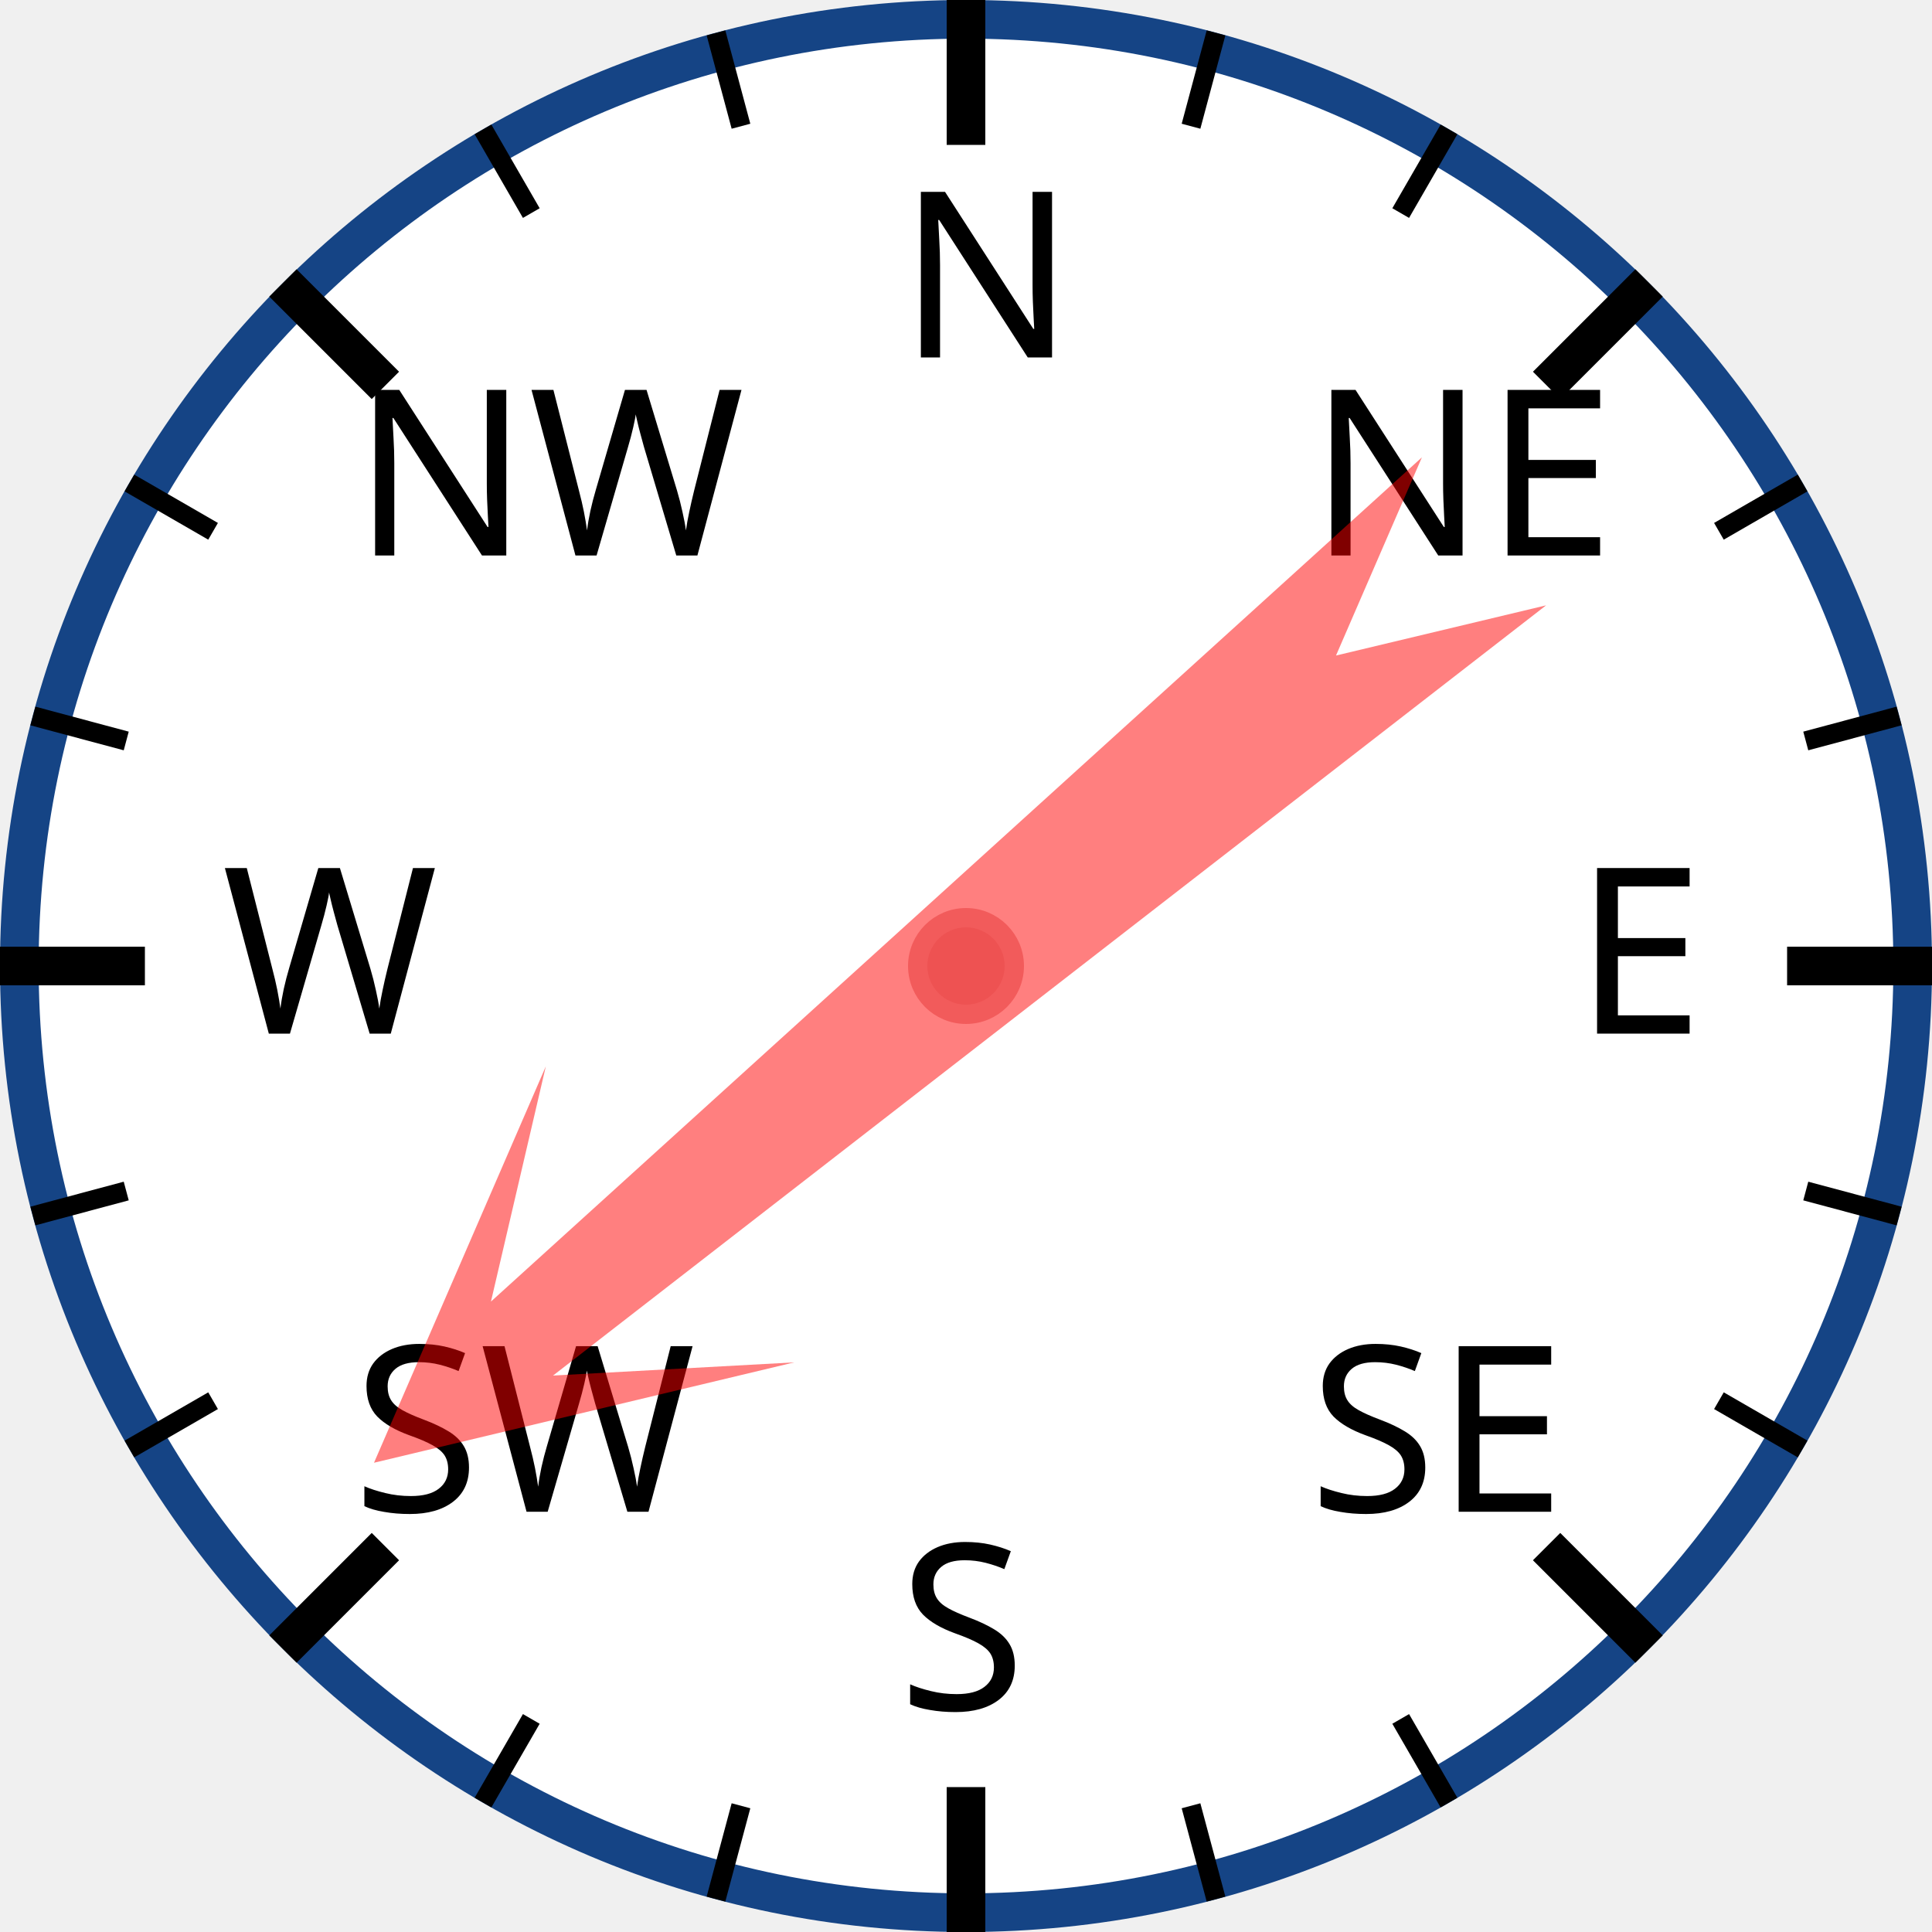
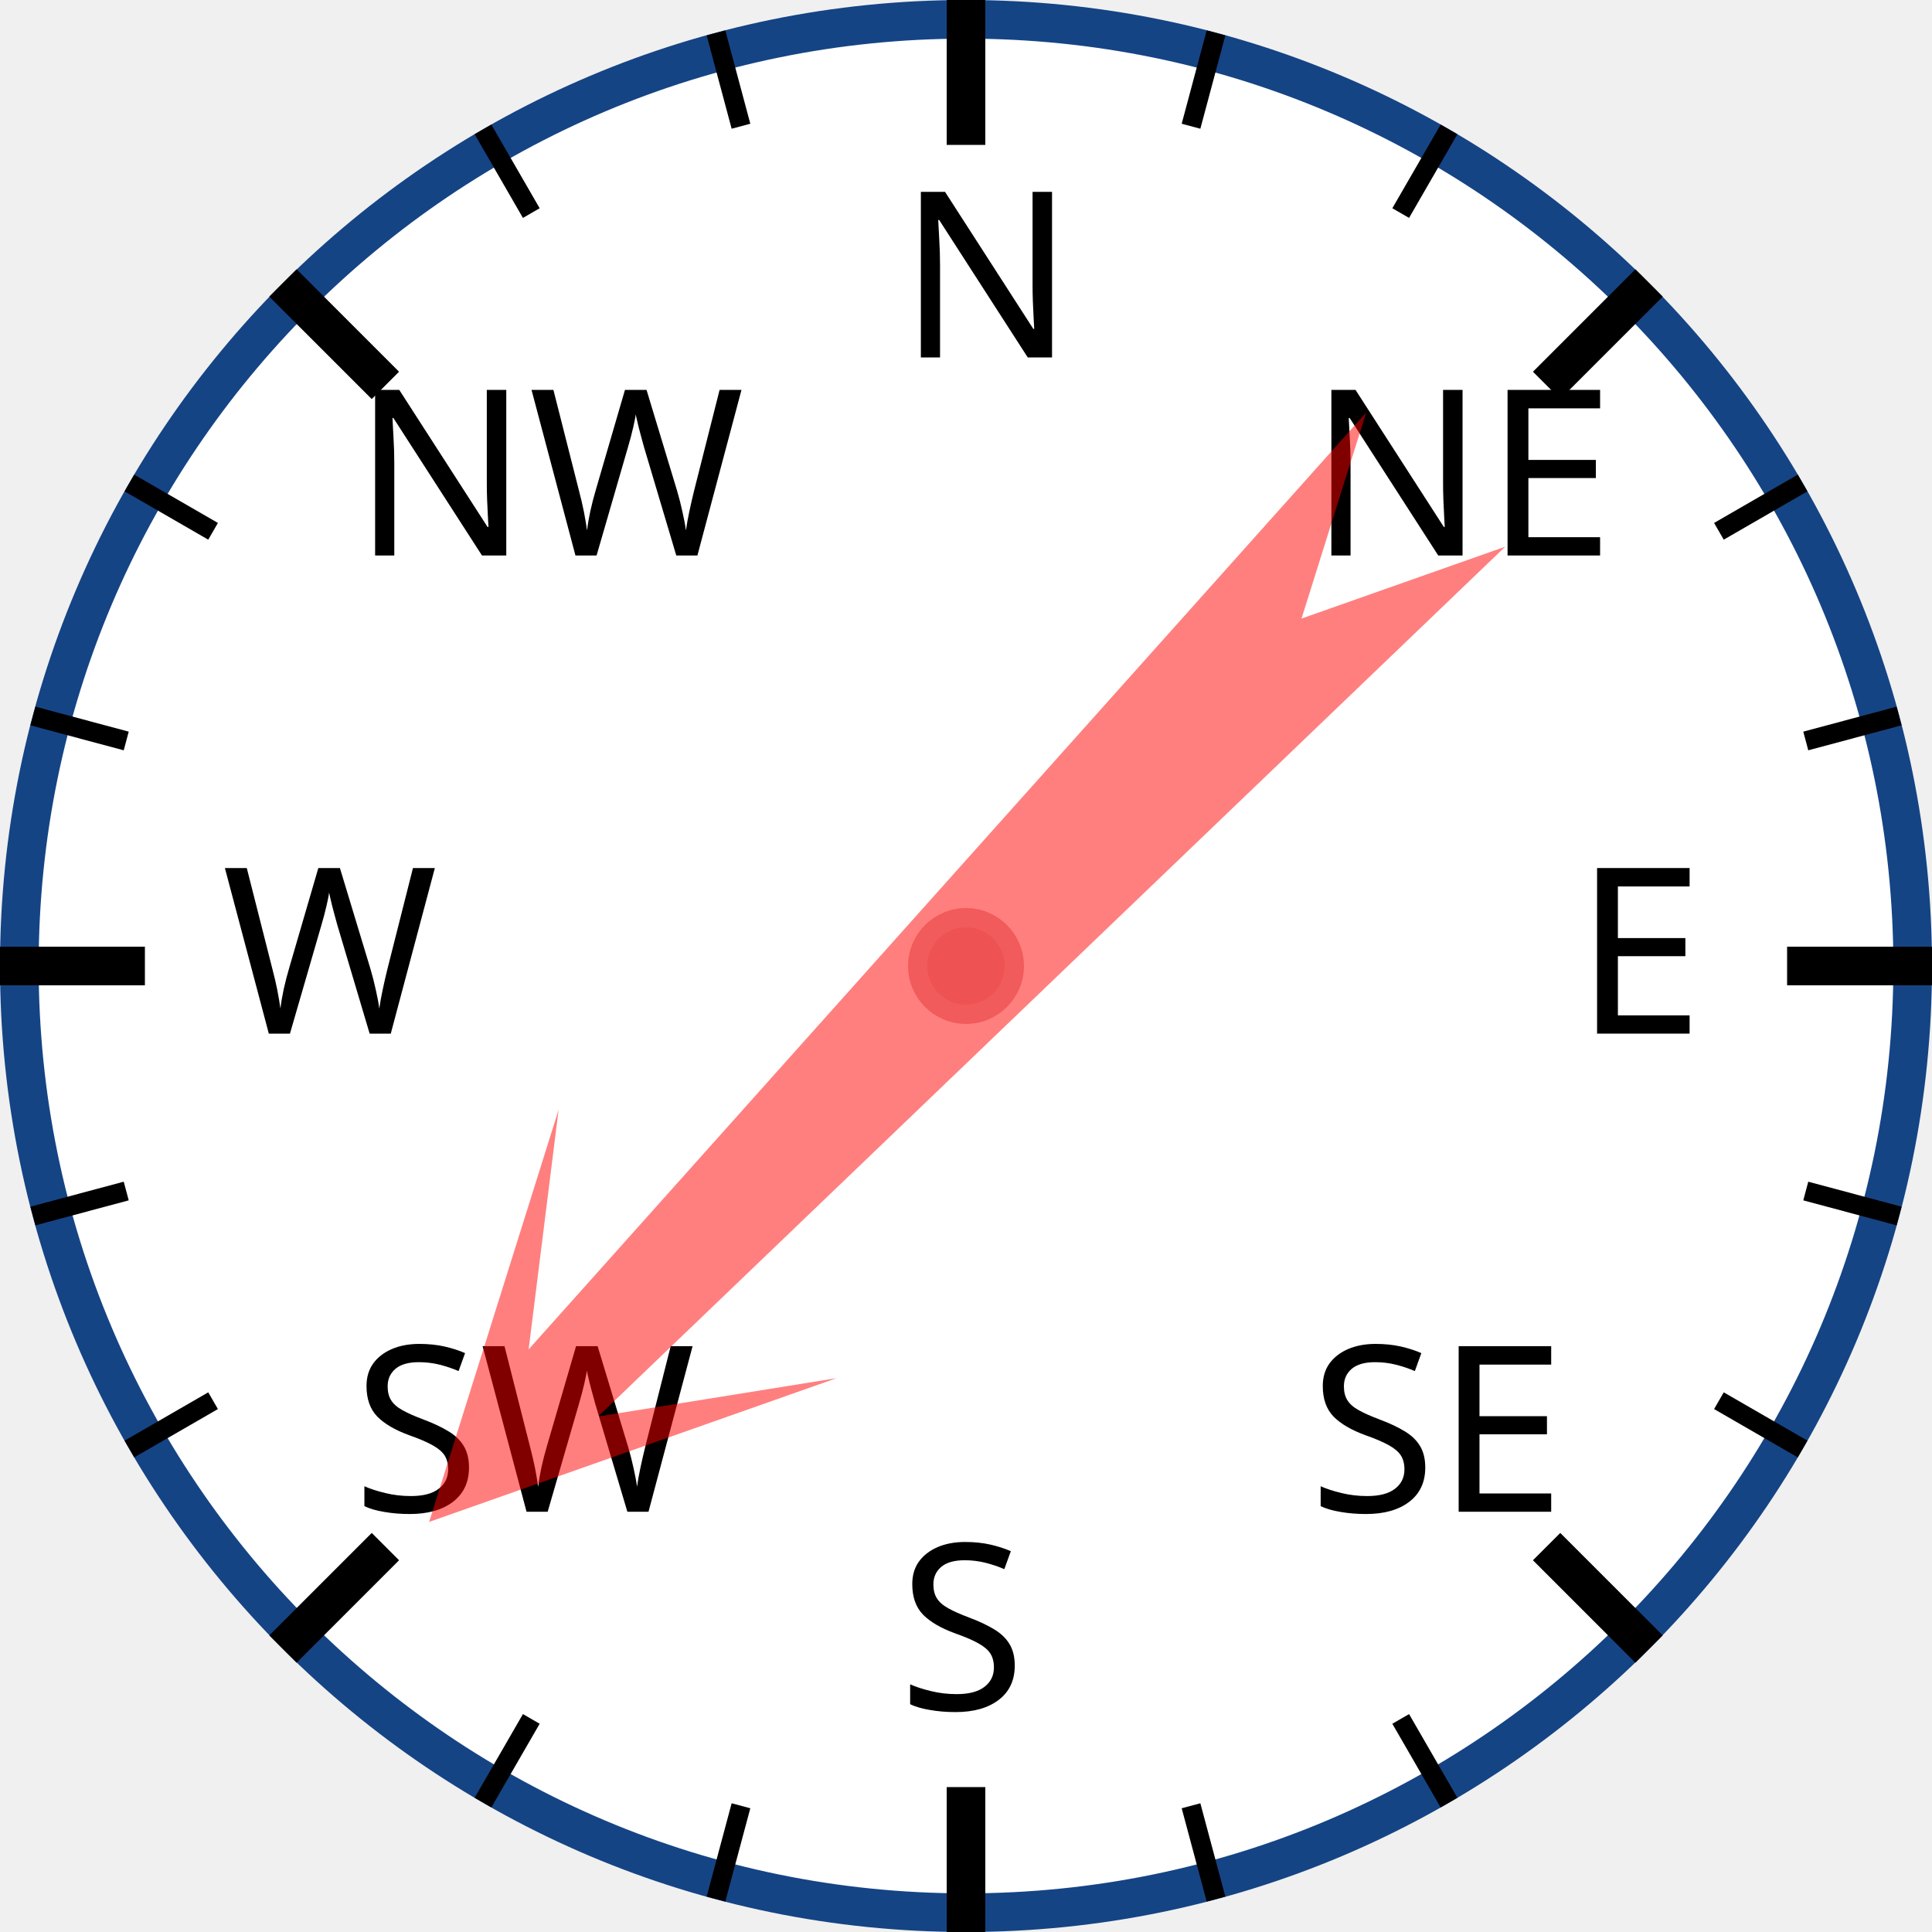
<svg xmlns="http://www.w3.org/2000/svg" width="120px" height="120px" viewBox="0 0 200 200">
  <circle cx="100" cy="100" r="98" style="fill: white; stroke: #154485; stroke-width: 4;" />
  <text x="93.0" y="37.0" style="font-family: sans-serif; font-size: 18pt;">N</text>
  <line x1="100.0" y1="0.0" x2="100.0" y2="15.0" style="stroke: black; stroke-width: 4;" />
  <line x1="74.118" y1="3.407" x2="76.706" y2="13.067" style="stroke: black; stroke-width: 2;" />
  <line x1="50" y1="13.397" x2="55" y2="22.058" style="stroke: black; stroke-width: 2;" />
  <text x="36.503" y="57.503" style="font-family: sans-serif; font-size: 18pt;">NW</text>
  <line x1="29.289" y1="29.289" x2="39.896" y2="39.896" style="stroke: black; stroke-width: 4;" />
  <line x1="13.397" y1="50" x2="22.058" y2="55" style="stroke: black; stroke-width: 2;" />
  <line x1="3.407" y1="74.118" x2="13.067" y2="76.706" style="stroke: black; stroke-width: 2;" />
  <text x="23.0" y="107.0" style="font-family: sans-serif; font-size: 18pt;">W</text>
  <line x1="0.0" y1="100.0" x2="15.0" y2="100.0" style="stroke: black; stroke-width: 4;" />
  <line x1="3.407" y1="125.882" x2="13.067" y2="123.294" style="stroke: black; stroke-width: 2;" />
  <line x1="13.397" y1="150" x2="22.058" y2="145" style="stroke: black; stroke-width: 2;" />
  <text x="36.503" y="156.497" style="font-family: sans-serif; font-size: 18pt;">SW</text>
  <line x1="29.289" y1="170.711" x2="39.896" y2="160.104" style="stroke: black; stroke-width: 4;" />
  <line x1="50" y1="186.603" x2="55" y2="177.942" style="stroke: black; stroke-width: 2;" />
  <line x1="74.118" y1="196.593" x2="76.706" y2="186.933" style="stroke: black; stroke-width: 2;" />
  <text x="93" y="177.0" style="font-family: sans-serif; font-size: 18pt;">S</text>
  <line x1="100" y1="200.0" x2="100" y2="185.0" style="stroke: black; stroke-width: 4;" />
  <line x1="125.882" y1="196.593" x2="123.294" y2="186.933" style="stroke: black; stroke-width: 2;" />
  <line x1="150.0" y1="186.603" x2="145.0" y2="177.942" style="stroke: black; stroke-width: 2;" />
  <text x="135.497" y="156.497" style="font-family: sans-serif; font-size: 18pt;">SE</text>
  <line x1="170.711" y1="170.711" x2="160.104" y2="160.104" style="stroke: black; stroke-width: 4;" />
  <line x1="186.603" y1="150" x2="177.942" y2="145" style="stroke: black; stroke-width: 2;" />
  <line x1="196.593" y1="125.882" x2="186.933" y2="123.294" style="stroke: black; stroke-width: 2;" />
  <text x="163.0" y="107" style="font-family: sans-serif; font-size: 18pt;">E</text>
  <line x1="200.0" y1="100" x2="185.0" y2="100" style="stroke: black; stroke-width: 4;" />
  <line x1="196.593" y1="74.118" x2="186.933" y2="76.706" style="stroke: black; stroke-width: 2;" />
  <line x1="186.603" y1="50" x2="177.942" y2="55" style="stroke: black; stroke-width: 2;" />
  <text x="135.497" y="57.503" style="font-family: sans-serif; font-size: 18pt;">NE</text>
  <line x1="170.711" y1="29.289" x2="160.104" y2="39.896" style="stroke: black; stroke-width: 4;" />
  <line x1="150" y1="13.397" x2="145" y2="22.058" style="stroke: black; stroke-width: 2;" />
  <line x1="125.882" y1="3.407" x2="123.294" y2="13.067" style="stroke: black; stroke-width: 2;" />
-   <polygon points="100 20 120 60 105 40 110 170 100 150 90 170 95 40 80 60" style="fill: red; fill-opacity: 0.5;" transform="rotate(230,100,100)" />
+   <polygon points="100 20 120 60 105 40 110 170 100 150 90 170 95 40 80 60" style="fill: red; fill-opacity: 0.5;" transform="rotate(224,100,100)" />
  <circle cx="100" cy="100" r="5" style="fill: #EE5252; stroke: #F25B5B; stroke-width: 2;" />
</svg>
